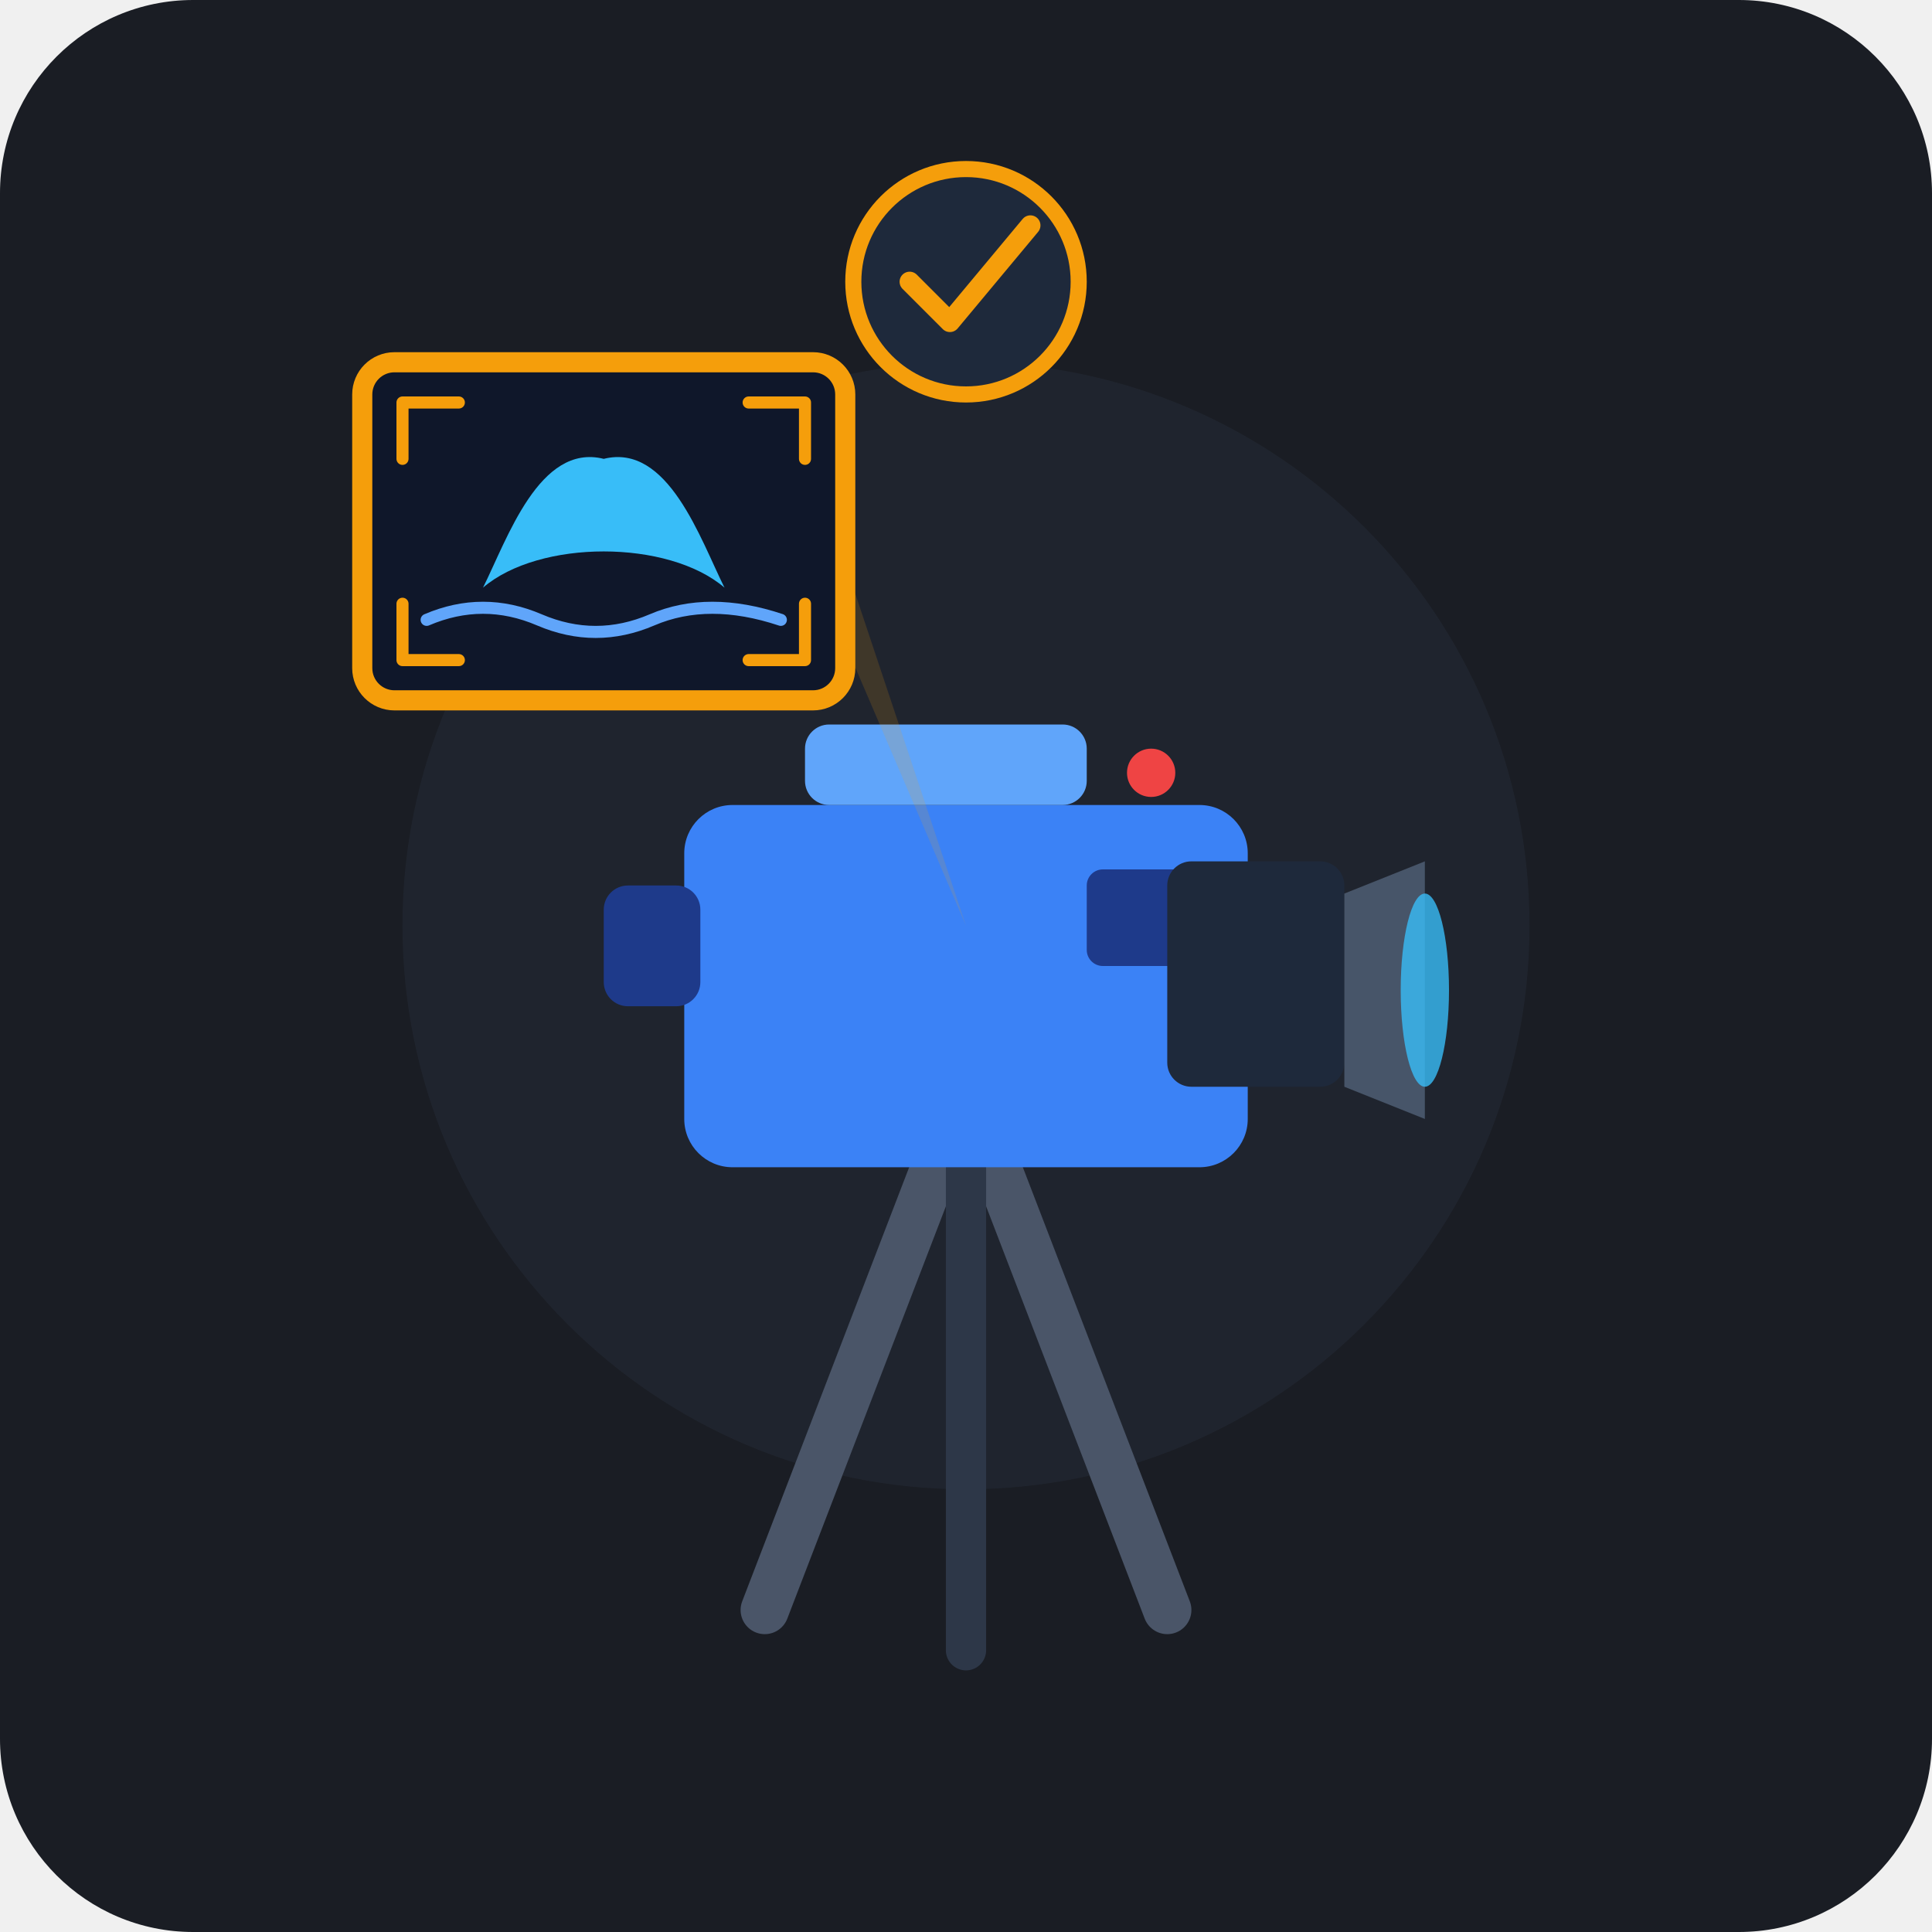
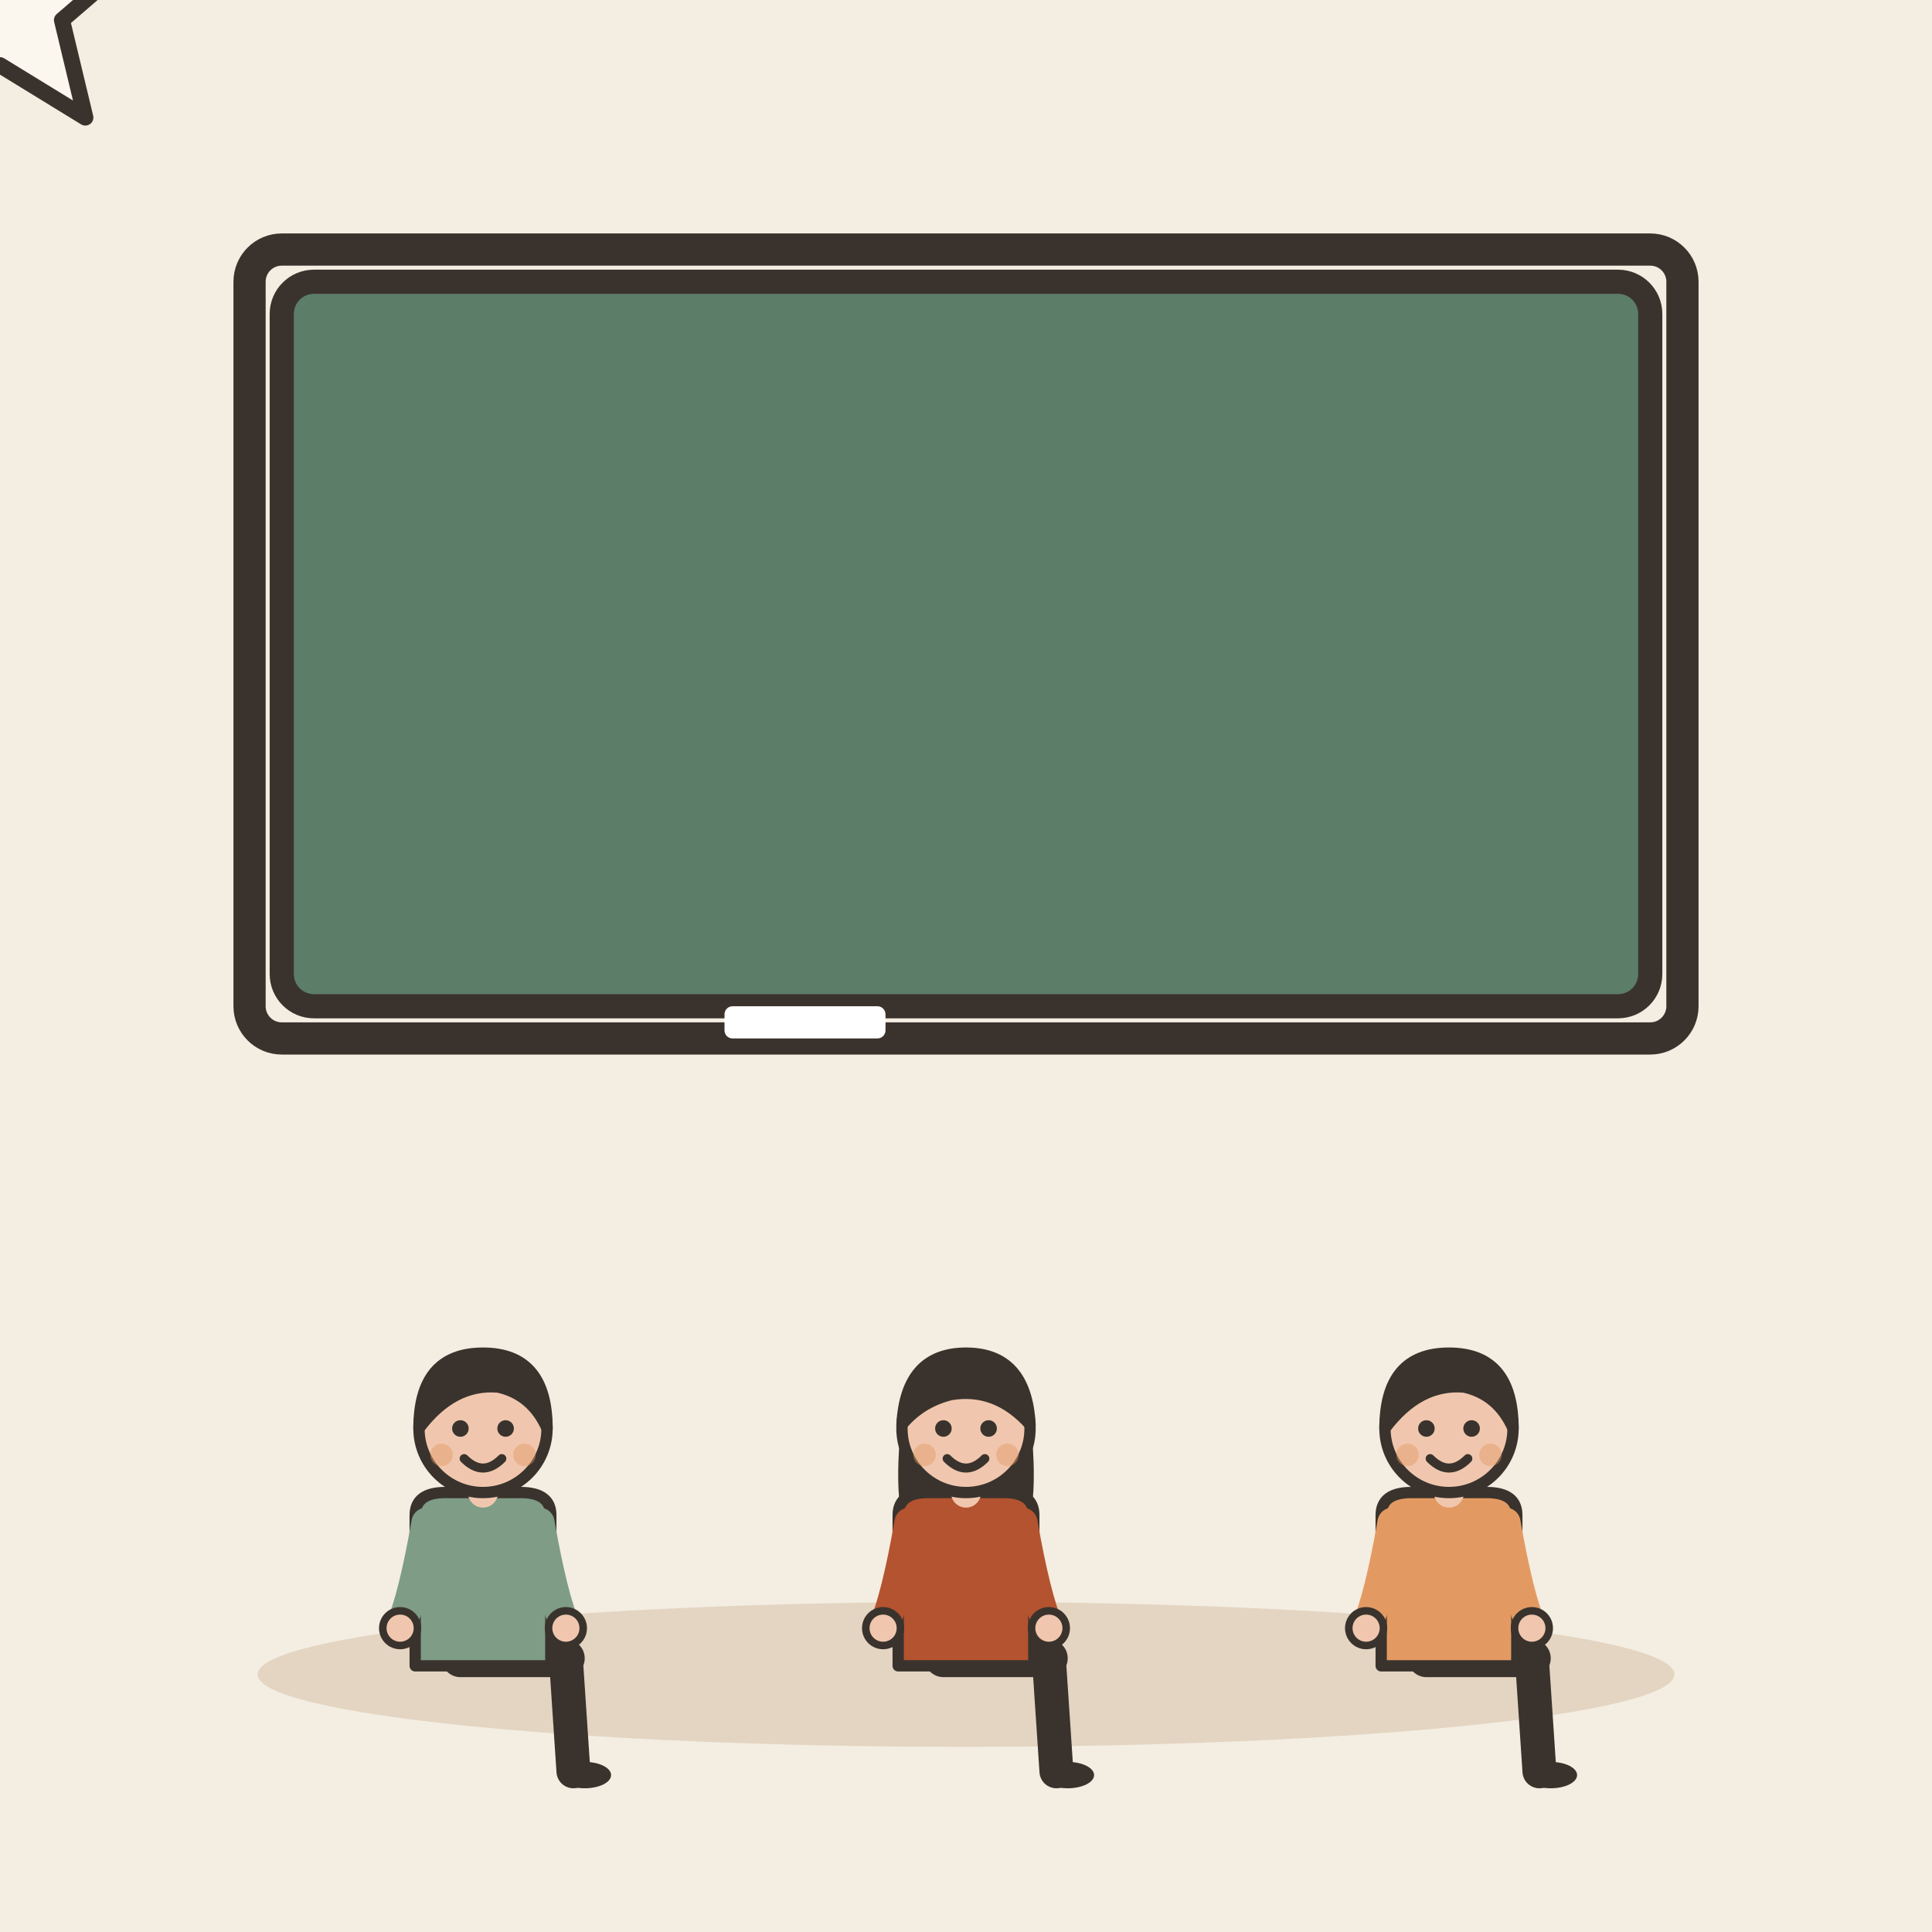
- <svg xmlns="http://www.w3.org/2000/svg" viewBox="0 0 240 240">
-   <rect width="240" height="240" rx="24" fill="#1A1D24" />
-   <circle cx="120" cy="115" r="70" fill="#2D3748" opacity="0.3" />
-   <path d="M120 135 L95 200" stroke="#4A5568" stroke-width="6" stroke-linecap="round" />
-   <path d="M120 135 L145 200" stroke="#4A5568" stroke-width="6" stroke-linecap="round" />
-   <path d="M120 135 L120 205" stroke="#2D3748" stroke-width="5" stroke-linecap="round" />
-   <g transform="translate(85, 90)">
-     <rect x="0" y="10" width="70" height="45" rx="6" fill="#3B82F6" />
-     <rect x="15" y="0" width="35" height="10" rx="3" fill="#60A5FA" />
-     <rect x="50" y="18" width="16" height="12" rx="2" fill="#1E3A8A" />
-     <rect x="-10" y="20" width="12" height="15" rx="3" fill="#1E3A8A" />
-     <circle cx="58" cy="6" r="3" fill="#EF4444" />
+ <svg xmlns="http://www.w3.org/2000/svg" viewBox="0 0 240 240" data-style="editorial">
+   <rect width="240" height="240" fill="#F4EDE2" />
+   <ellipse cx="120" cy="208" rx="88" ry="9" fill="#E3D5C1" />
+   <rect x="35" y="35" width="170" height="90" rx="4" fill="#5C7D68" stroke="#3A332D" stroke-width="3" stroke-linecap="round" stroke-linejoin="round" />
+   <rect x="31" y="31" width="178" height="98" rx="4" fill="none" stroke="#3A332D" stroke-linecap="round" stroke-linejoin="round" stroke-width="4" />
+   <path d="M0.0 -18.0L4.8 -6.6L17.1 -5.6L7.7 2.5L10.6 14.6L0.0 8.1L-10.6 14.6L-7.7 2.5L-17.1 -5.6L-4.8 -6.6Z" fill="#FBF6EE" stroke="#3A332D" stroke-width="2" stroke-linecap="round" stroke-linejoin="round" />
+   <rect x="90" y="125" width="20" height="4" rx="1" fill="#FFFFFF" />
+   <g transform="translate(60 206) scale(0.468 0.468)">
+     <path d="M-6 0L22 0" stroke="#3A332D" stroke-width="10" stroke-linecap="round" fill="none" />
+     <path d="M22 0L24 30" stroke="#3A332D" stroke-width="9" stroke-linecap="round" fill="none" />
+     <ellipse cx="27" cy="31" rx="7" ry="3.5" fill="#3A332D" />
+     <g transform="translate(0 40)" />
+     <path d="M-18 -38Q-18 -44 -10 -44L10 -44Q18 -44 18 -38L18 2L-18 2Z" fill="#7E9C86" stroke="#3A332D" stroke-width="3" stroke-linecap="round" stroke-linejoin="round" />
+     <path d="M-15 -36Q-18.5 -16 -22 -8" fill="none" stroke="#7E9C86" stroke-width="8" stroke-linecap="round" stroke-linejoin="round" />
+     <circle cx="-22" cy="-8" r="4.6" fill="#F0C7AE" stroke="#3A332D" stroke-linecap="round" stroke-linejoin="round" stroke-width="2" />
+     <path d="M15 -36Q18.5 -16 22 -8" fill="none" stroke="#7E9C86" stroke-width="8" stroke-linecap="round" stroke-linejoin="round" />
+     <circle cx="22" cy="-8" r="4.6" fill="#F0C7AE" stroke="#3A332D" stroke-linecap="round" stroke-linejoin="round" stroke-width="2" />
+     <path d="M0 -44L0 -48" stroke="#F0C7AE" stroke-width="8" stroke-linecap="round" fill="none" />
+     <g transform="translate(0 40)">
+       <circle cx="0" cy="-101" r="17" fill="#F0C7AE" stroke="#3A332D" stroke-width="3" stroke-linecap="round" stroke-linejoin="round" />
+       <path d="M-17 -101Q-17 -121 0 -121Q17 -121 17 -101Q13 -110 4 -112Q-8 -113 -17 -101Z" fill="#3A332D" stroke="#3A332D" stroke-width="3" stroke-linecap="round" stroke-linejoin="round" />
+       <circle cx="-6" cy="-101" r="2.2" fill="#3A332D" />
+       <circle cx="6" cy="-101" r="2.2" fill="#3A332D" />
+       <path d="M-5 -93Q0 -88 5 -93" fill="none" stroke="#3A332D" stroke-width="2.4" stroke-linecap="round" stroke-linejoin="round" />
+       <circle cx="-11" cy="-94" r="3" fill="#E39A62" opacity="0.45" />
+       <circle cx="11" cy="-94" r="3" fill="#E39A62" opacity="0.45" />
+     </g>
  </g>
-   <g transform="translate(145, 107)">
-     <rect x="0" y="0" width="22" height="28" rx="3" fill="#1E293B" />
-     <path d="M22 4 L32 0 L32 32 L22 28 Z" fill="#475569" />
-     <ellipse cx="32" cy="16" rx="3" ry="12" fill="#38BDF8" opacity="0.8" />
+   <g transform="translate(120 206) scale(0.468 0.468)">
+     <path d="M-6 0L22 0" stroke="#3A332D" stroke-width="10" stroke-linecap="round" fill="none" />
+     <path d="M22 0L24 30" stroke="#3A332D" stroke-width="9" stroke-linecap="round" fill="none" />
+     <ellipse cx="27" cy="31" rx="7" ry="3.5" fill="#3A332D" />
+     <g transform="translate(0 40)">
+       <path d="M-17 -104Q-20 -78 -14 -70L-6 -78L6 -78L14 -70Q20 -78 17 -104Z" fill="#3A332D" />
+     </g>
+     <path d="M-18 -38Q-18 -44 -10 -44L10 -44Q18 -44 18 -38L18 2L-18 2Z" fill="#B4532F" stroke="#3A332D" stroke-width="3" stroke-linecap="round" stroke-linejoin="round" />
+     <path d="M-15 -36Q-18.5 -16 -22 -8" fill="none" stroke="#B4532F" stroke-width="8" stroke-linecap="round" stroke-linejoin="round" />
+     <circle cx="-22" cy="-8" r="4.6" fill="#F0C7AE" stroke="#3A332D" stroke-linecap="round" stroke-linejoin="round" stroke-width="2" />
+     <path d="M15 -36Q18.5 -16 22 -8" fill="none" stroke="#B4532F" stroke-width="8" stroke-linecap="round" stroke-linejoin="round" />
+     <circle cx="22" cy="-8" r="4.6" fill="#F0C7AE" stroke="#3A332D" stroke-linecap="round" stroke-linejoin="round" stroke-width="2" />
+     <path d="M0 -44L0 -48" stroke="#F0C7AE" stroke-width="8" stroke-linecap="round" fill="none" />
+     <g transform="translate(0 40)">
+       <circle cx="0" cy="-101" r="17" fill="#F0C7AE" stroke="#3A332D" stroke-width="3" stroke-linecap="round" stroke-linejoin="round" />
+       <path d="M-17 -102Q-16 -121 0 -121Q16 -121 17 -102Q8 -112 -4 -110Q-12 -108 -17 -102Z" fill="#3A332D" stroke="#3A332D" stroke-width="3" stroke-linecap="round" stroke-linejoin="round" />
+       <circle cx="-6" cy="-101" r="2.2" fill="#3A332D" />
+       <circle cx="6" cy="-101" r="2.2" fill="#3A332D" />
+       <path d="M-5 -93Q0 -88 5 -93" fill="none" stroke="#3A332D" stroke-width="2.4" stroke-linecap="round" stroke-linejoin="round" />
+       <circle cx="-11" cy="-94" r="3" fill="#E39A62" opacity="0.45" />
+       <circle cx="11" cy="-94" r="3" fill="#E39A62" opacity="0.45" />
+     </g>
  </g>
-   <g transform="translate(45, 45)">
-     <rect x="0" y="0" width="60" height="42" rx="4" fill="#0F172A" stroke="#F59E0B" stroke-width="2.5" />
-     <path d="M15 28 C 22 22, 38 22, 45 28 C 42 22, 38 10, 30 12 C 22 10, 18 22, 15 28 Z" fill="#38BDF8" />
-     <path d="M8 32 Q 15 29, 22 32 T 36 32 T 52 32" fill="none" stroke="#60A5FA" stroke-width="1.5" stroke-linecap="round" />
-     <path d="M 5 5 L 12 5 M 5 5 L 5 12" stroke="#F59E0B" stroke-width="1.5" stroke-linecap="round" />
-     <path d="M 55 5 L 48 5 M 55 5 L 55 12" stroke="#F59E0B" stroke-width="1.5" stroke-linecap="round" />
-     <path d="M 5 37 L 12 37 M 5 37 L 5 30" stroke="#F59E0B" stroke-width="1.5" stroke-linecap="round" />
-     <path d="M 55 37 L 48 37 M 55 37 L 55 30" stroke="#F59E0B" stroke-width="1.5" stroke-linecap="round" />
+   <g transform="translate(180 206) scale(0.468 0.468)">
+     <path d="M-6 0L22 0" stroke="#3A332D" stroke-width="10" stroke-linecap="round" fill="none" />
+     <path d="M22 0L24 30" stroke="#3A332D" stroke-width="9" stroke-linecap="round" fill="none" />
+     <ellipse cx="27" cy="31" rx="7" ry="3.5" fill="#3A332D" />
+     <g transform="translate(0 40)" />
+     <path d="M-18 -38Q-18 -44 -10 -44L10 -44Q18 -44 18 -38L18 2L-18 2Z" fill="#E39A62" stroke="#3A332D" stroke-width="3" stroke-linecap="round" stroke-linejoin="round" />
+     <path d="M-15 -36Q-18.5 -16 -22 -8" fill="none" stroke="#E39A62" stroke-width="8" stroke-linecap="round" stroke-linejoin="round" />
+     <circle cx="-22" cy="-8" r="4.6" fill="#F0C7AE" stroke="#3A332D" stroke-linecap="round" stroke-linejoin="round" stroke-width="2" />
+     <path d="M15 -36Q18.5 -16 22 -8" fill="none" stroke="#E39A62" stroke-width="8" stroke-linecap="round" stroke-linejoin="round" />
+     <circle cx="22" cy="-8" r="4.6" fill="#F0C7AE" stroke="#3A332D" stroke-linecap="round" stroke-linejoin="round" stroke-width="2" />
+     <path d="M0 -44L0 -48" stroke="#F0C7AE" stroke-width="8" stroke-linecap="round" fill="none" />
+     <g transform="translate(0 40)">
+       <circle cx="0" cy="-101" r="17" fill="#F0C7AE" stroke="#3A332D" stroke-width="3" stroke-linecap="round" stroke-linejoin="round" />
+       <path d="M-17 -101Q-17 -121 0 -121Q17 -121 17 -101Q13 -110 4 -112Q-8 -113 -17 -101Z" fill="#3A332D" stroke="#3A332D" stroke-width="3" stroke-linecap="round" stroke-linejoin="round" />
+       <circle cx="-6" cy="-101" r="2.2" fill="#3A332D" />
+       <circle cx="6" cy="-101" r="2.2" fill="#3A332D" />
+       <path d="M-5 -93Q0 -88 5 -93" fill="none" stroke="#3A332D" stroke-width="2.4" stroke-linecap="round" stroke-linejoin="round" />
+       <circle cx="-11" cy="-94" r="3" fill="#E39A62" opacity="0.45" />
+       <circle cx="11" cy="-94" r="3" fill="#E39A62" opacity="0.45" />
+     </g>
  </g>
-   <polygon points="120,115 105,80 105,70" fill="#F59E0B" opacity="0.15" />
-   <circle cx="120" cy="35" r="14" fill="#1E293B" stroke="#F59E0B" stroke-width="2" />
-   <path d="M113 35 L118 40 L128 28" fill="none" stroke="#F59E0B" stroke-width="2.5" stroke-linecap="round" stroke-linejoin="round" />
</svg>
